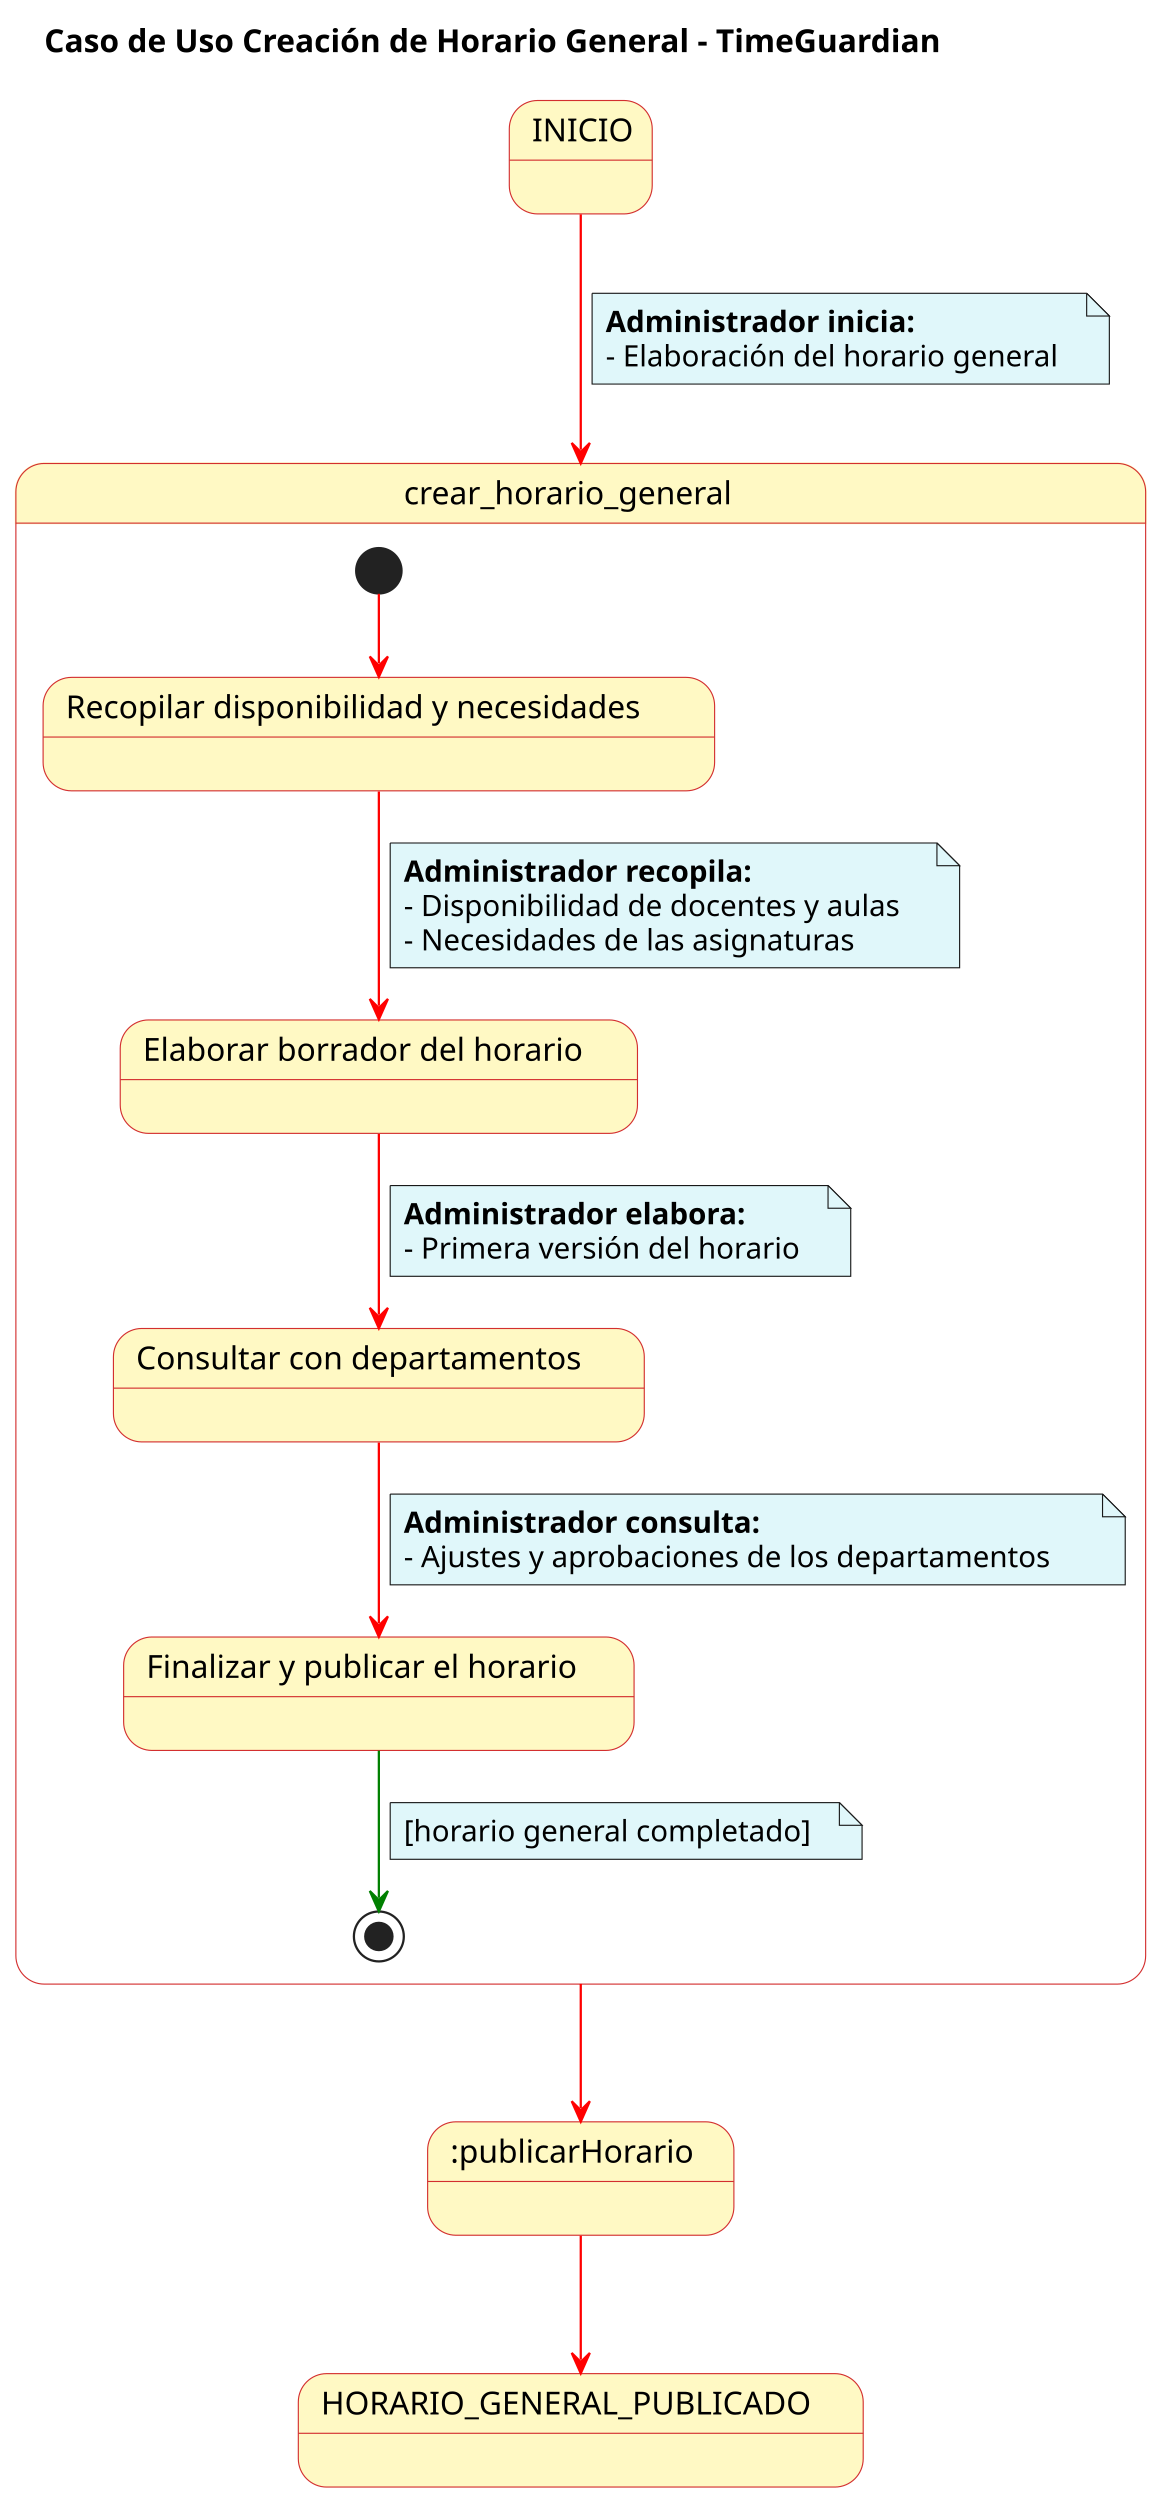
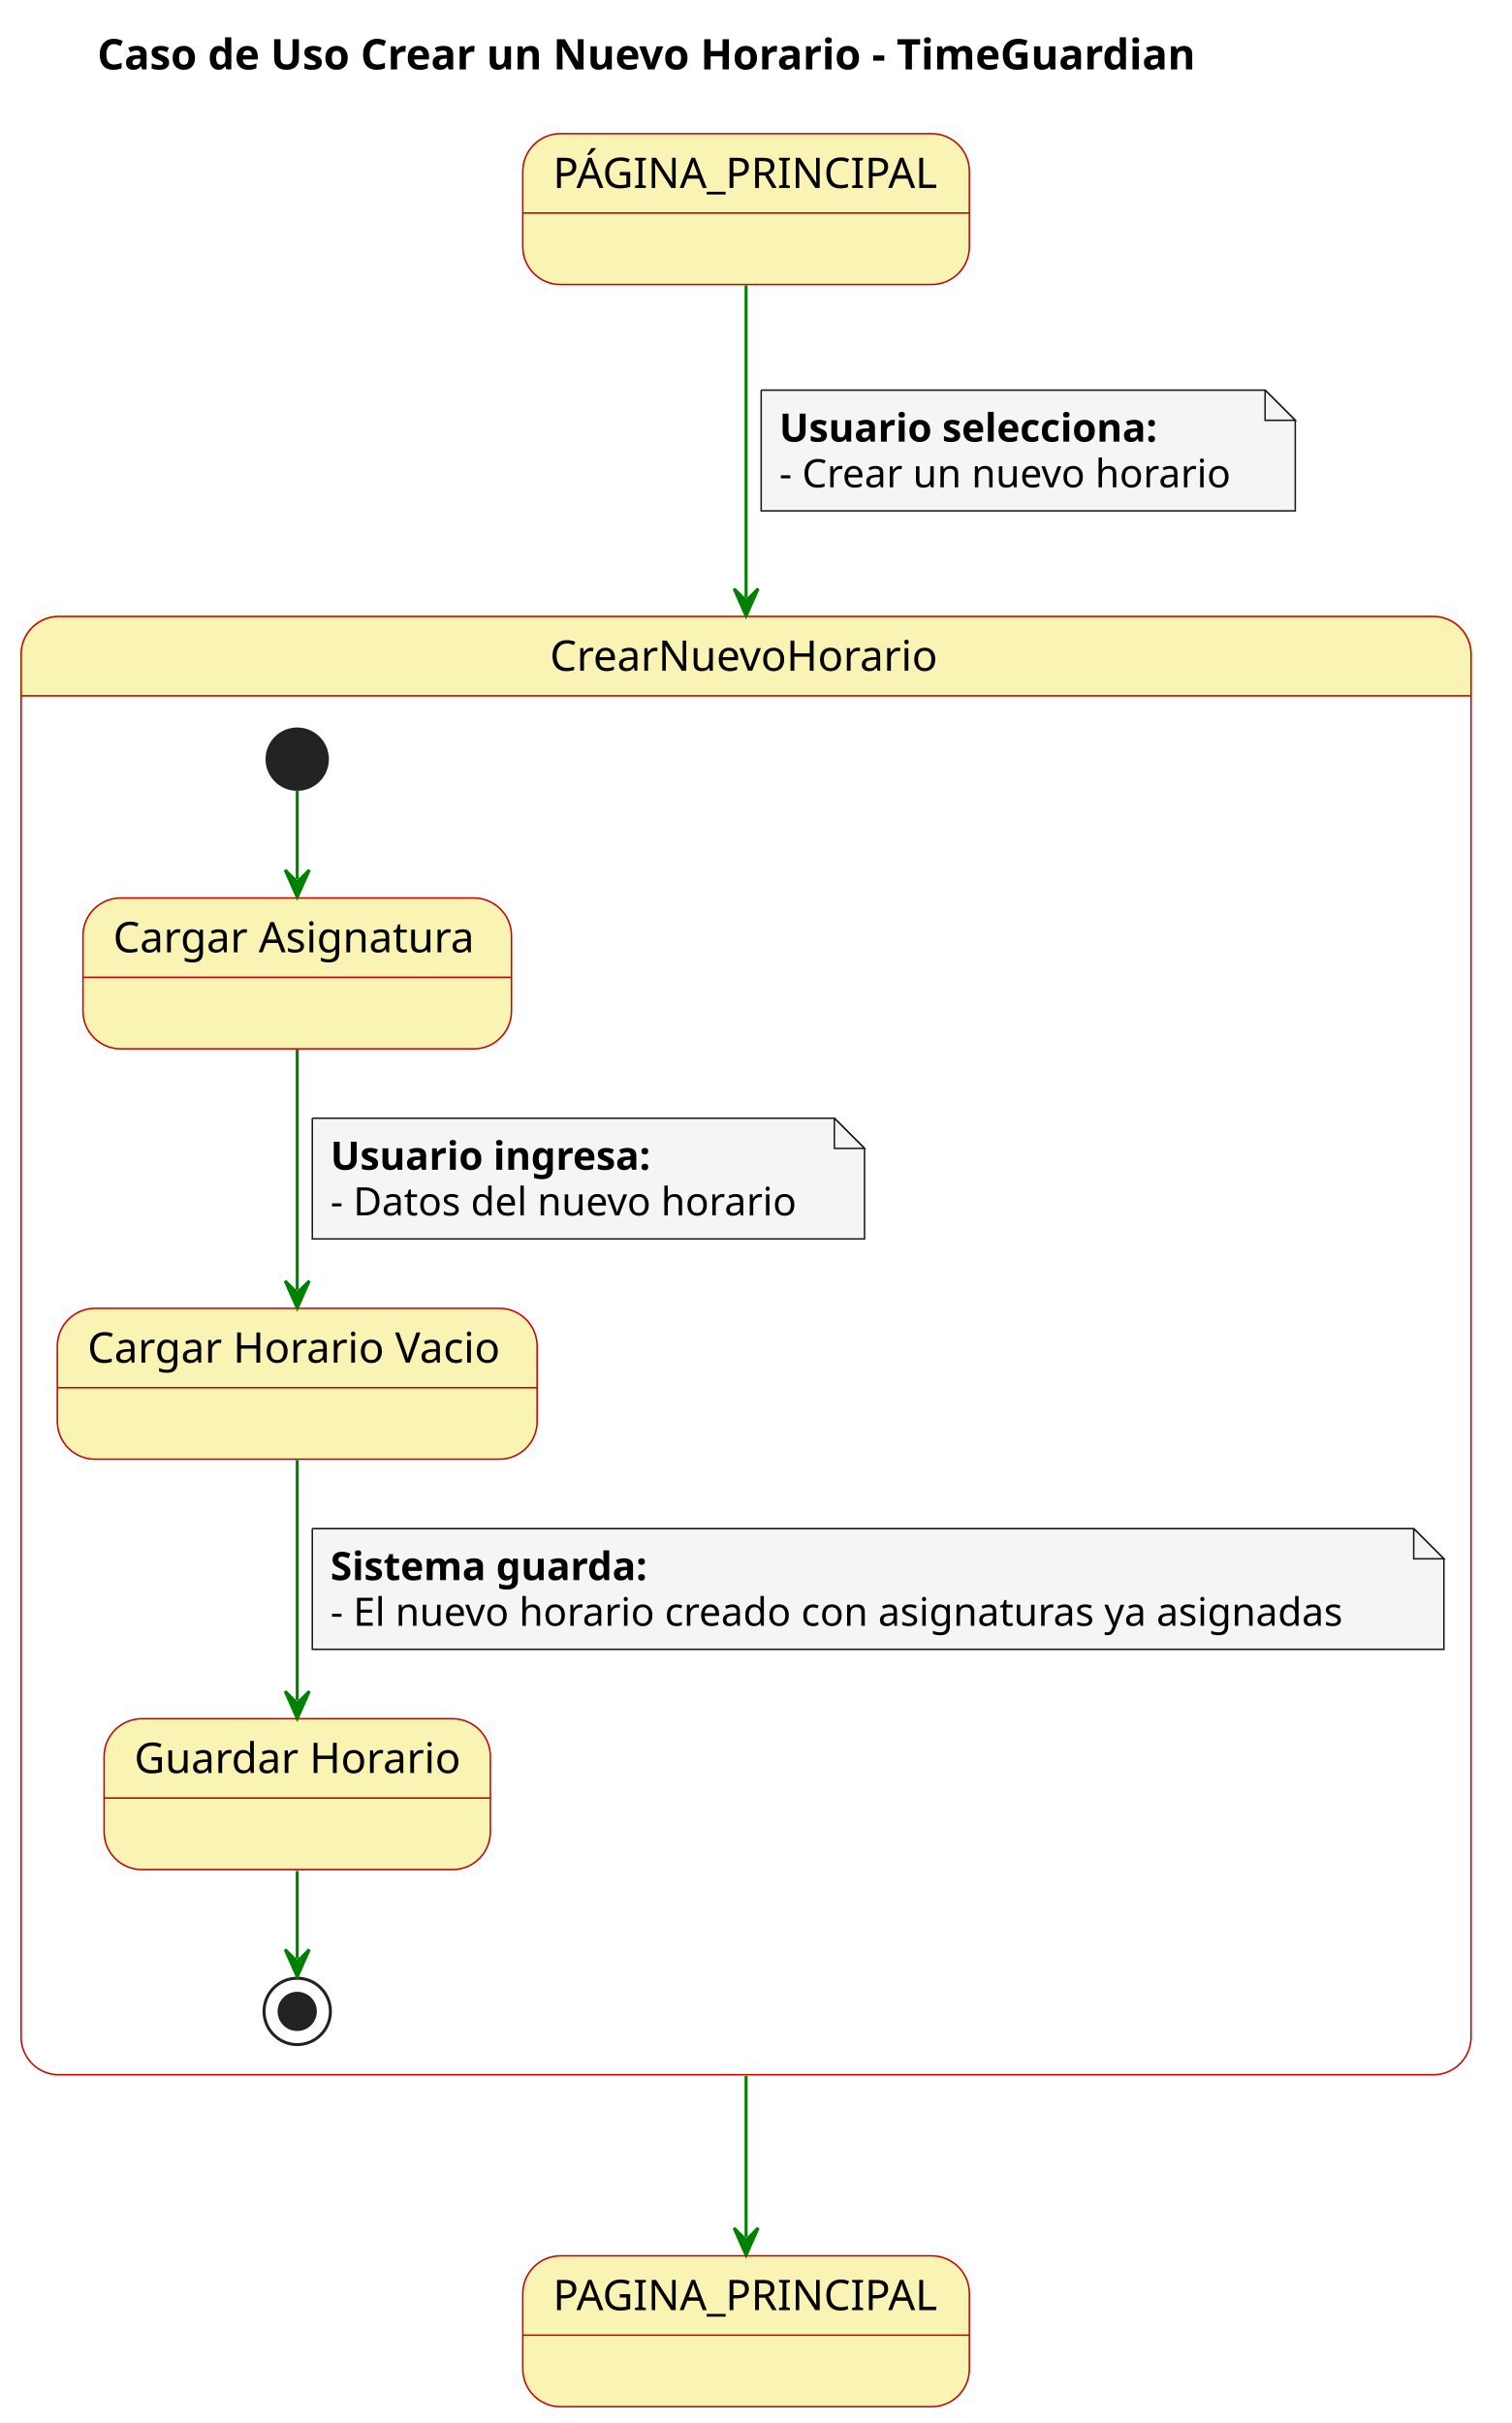
- <svg xmlns="http://www.w3.org/2000/svg" contentStyleType="text/css" height="1102px" preserveAspectRatio="none" style="width:518px;height:1102px;background:#FFFFFF;" version="1.1" viewBox="0 0 518 1102" width="518px" zoomAndPan="magnify">
+ <svg xmlns="http://www.w3.org/2000/svg" contentStyleType="text/css" height="803px" preserveAspectRatio="none" style="width:501px;height:803px;background:#FFFFFF;" version="1.1" viewBox="0 0 501 803" width="501px" zoomAndPan="magnify">
  <defs />
  <g>
-     <text fill="#000000" font-family="sans-serif" font-size="14" font-weight="bold" lengthAdjust="spacing" textLength="459" x="19.5" y="22.995">Caso de Uso Creación de Horario General - TimeGuardian</text>
-     <g id="INICIO">
-       <rect fill="#FFF9C4" height="50" rx="12.5" ry="12.5" style="stroke:#D32F2F;stroke-width:0.5;" width="63" x="224.5" y="44.297" />
-       <line style="stroke:#D32F2F;stroke-width:0.5;" x1="224.5" x2="287.5" y1="70.594" y2="70.594" />
-       <text fill="#000000" font-family="sans-serif" font-size="14" lengthAdjust="spacing" textLength="43" x="234.5" y="62.292">INICIO</text>
+     <text fill="#000000" font-family="sans-serif" font-size="14" font-weight="bold" lengthAdjust="spacing" textLength="416" x="32.25" y="22.995">Caso de Uso Crear un Nuevo Horario - TimeGuardian</text>
+     <g id="PÁGINA_PRINCIPAL">
+       <rect fill="#FAF4B4" height="50" rx="12.5" ry="12.5" style="stroke:#C90000;stroke-width:0.5;" width="148" x="173.25" y="44.297" />
+       <line style="stroke:#C90000;stroke-width:0.5;" x1="173.25" x2="321.25" y1="70.594" y2="70.594" />
+       <text fill="#000000" font-family="sans-serif" font-size="14" lengthAdjust="spacing" textLength="128" x="183.25" y="62.292">PÁGINA_PRINCIPAL</text>
    </g>
-     <path d="M19.5,204.297 L492.5,204.297 A12.5,12.5 0 0 1 505,216.797 L505,230.594 L7,230.594 L7,216.797 A12.5,12.5 0 0 1 19.5,204.297 " fill="#FFF9C4" style="stroke:#FFF9C4;stroke-width:1.0;" />
-     <rect fill="none" height="670.297" rx="12.5" ry="12.5" style="stroke:#D32F2F;stroke-width:0.5;" width="498" x="7" y="204.297" />
-     <line style="stroke:#D32F2F;stroke-width:0.5;" x1="7" x2="505" y1="230.594" y2="230.594" />
-     <text fill="#000000" font-family="sans-serif" font-size="14" lengthAdjust="spacing" textLength="156" x="178" y="222.292">crear_horario_general</text>
-     <g id="crear_horario_general.A">
-       <rect fill="#FFF9C4" height="50" rx="12.5" ry="12.5" style="stroke:#D32F2F;stroke-width:0.5;" width="296" x="19" y="298.594" />
-       <line style="stroke:#D32F2F;stroke-width:0.5;" x1="19" x2="315" y1="324.891" y2="324.891" />
-       <text fill="#000000" font-family="sans-serif" font-size="14" lengthAdjust="spacing" textLength="276" x="29" y="316.589">Recopilar disponibilidad y necesidades</text>
+     <path d="M19.5,204.297 L475,204.297 A12.5,12.5 0 0 1 487.5,216.797 L487.5,230.594 L7,230.594 L7,216.797 A12.5,12.5 0 0 1 19.5,204.297 " fill="#FAF4B4" style="stroke:#FAF4B4;stroke-width:1.0;" />
+     <rect fill="none" height="483.297" rx="12.5" ry="12.5" style="stroke:#C90000;stroke-width:0.5;" width="480.5" x="7" y="204.297" />
+     <line style="stroke:#C90000;stroke-width:0.5;" x1="7" x2="487.5" y1="230.594" y2="230.594" />
+     <text fill="#000000" font-family="sans-serif" font-size="14" lengthAdjust="spacing" textLength="130" x="182.25" y="222.292">CrearNuevoHorario</text>
+     <g id="CrearNuevoHorario.Cargar">
+       <rect fill="#FAF4B4" height="50" rx="12.5" ry="12.5" style="stroke:#C90000;stroke-width:0.5;" width="142" x="27.5" y="297.594" />
+       <line style="stroke:#C90000;stroke-width:0.5;" x1="27.5" x2="169.5" y1="323.891" y2="323.891" />
+       <text fill="#000000" font-family="sans-serif" font-size="14" lengthAdjust="spacing" textLength="122" x="37.5" y="315.589">Cargar Asignatura</text>
    </g>
-     <g id="crear_horario_general.B">
-       <rect fill="#FFF9C4" height="50" rx="12.5" ry="12.5" style="stroke:#D32F2F;stroke-width:0.5;" width="228" x="53" y="449.594" />
-       <line style="stroke:#D32F2F;stroke-width:0.5;" x1="53" x2="281" y1="475.891" y2="475.891" />
-       <text fill="#000000" font-family="sans-serif" font-size="14" lengthAdjust="spacing" textLength="208" x="63" y="467.589">Elaborar borrador del horario</text>
+     <g id="CrearNuevoHorario.Ingresar">
+       <rect fill="#FAF4B4" height="50" rx="12.5" ry="12.5" style="stroke:#C90000;stroke-width:0.5;" width="159" x="19" y="433.594" />
+       <line style="stroke:#C90000;stroke-width:0.5;" x1="19" x2="178" y1="459.891" y2="459.891" />
+       <text fill="#000000" font-family="sans-serif" font-size="14" lengthAdjust="spacing" textLength="139" x="29" y="451.589">Cargar Horario Vacio</text>
    </g>
-     <g id="crear_horario_general.C">
-       <rect fill="#FFF9C4" height="50" rx="12.5" ry="12.5" style="stroke:#D32F2F;stroke-width:0.5;" width="234" x="50" y="585.594" />
-       <line style="stroke:#D32F2F;stroke-width:0.5;" x1="50" x2="284" y1="611.891" y2="611.891" />
-       <text fill="#000000" font-family="sans-serif" font-size="14" lengthAdjust="spacing" textLength="214" x="60" y="603.589">Consultar con departamentos</text>
+     <g id="CrearNuevoHorario.Guardar">
+       <rect fill="#FAF4B4" height="50" rx="12.5" ry="12.5" style="stroke:#C90000;stroke-width:0.5;" width="128" x="34.5" y="569.594" />
+       <line style="stroke:#C90000;stroke-width:0.5;" x1="34.5" x2="162.5" y1="595.891" y2="595.891" />
+       <text fill="#000000" font-family="sans-serif" font-size="14" lengthAdjust="spacing" textLength="108" x="44.5" y="587.589">Guardar Horario</text>
    </g>
-     <g id="crear_horario_general.D">
-       <rect fill="#FFF9C4" height="50" rx="12.5" ry="12.5" style="stroke:#D32F2F;stroke-width:0.5;" width="225" x="54.5" y="721.594" />
-       <line style="stroke:#D32F2F;stroke-width:0.5;" x1="54.5" x2="279.5" y1="747.891" y2="747.891" />
-       <text fill="#000000" font-family="sans-serif" font-size="14" lengthAdjust="spacing" textLength="205" x="64.5" y="739.589">Finalizar y publicar el horario</text>
+     <ellipse cx="98.5" cy="251.594" fill="#222222" rx="10" ry="10" style="stroke:#222222;stroke-width:1.0;" />
+     <ellipse cx="98.5" cy="666.594" fill="none" rx="11" ry="11" style="stroke:#222222;stroke-width:1.0;" />
+     <ellipse cx="98.5" cy="666.594" fill="#222222" rx="6" ry="6" style="stroke:#222222;stroke-width:1.0;" />
+     <g id="link_*start*CrearNuevoHorario_Cargar">
+       <path d="M98.5,261.904 C98.5,270.944 98.5,279.084 98.5,291.324 " fill="none" id="*start*CrearNuevoHorario-to-Cargar" style="stroke:#008000;stroke-width:1.0;" />
+       <polygon fill="#008000" points="98.5,297.324,102.5,288.324,98.5,292.324,94.5,288.324,98.5,297.324" style="stroke:#008000;stroke-width:1.0;" />
    </g>
-     <ellipse cx="167" cy="251.594" fill="#222222" rx="10" ry="10" style="stroke:#222222;stroke-width:1.0;" />
-     <ellipse cx="167" cy="853.594" fill="none" rx="11" ry="11" style="stroke:#222222;stroke-width:1.0;" />
-     <ellipse cx="167" cy="853.594" fill="#222222" rx="6" ry="6" style="stroke:#222222;stroke-width:1.0;" />
-     <g id="link_*start*crear_horario_general_A">
-       <path d="M167,261.745 C167,271.01 167,279.735 167,292.378 " fill="none" id="*start*crear_horario_general-to-A" style="stroke:#FF0000;stroke-width:1.0;" />
-       <polygon fill="#FF0000" points="167,298.378,171,289.378,167,293.378,163,289.378,167,298.378" style="stroke:#FF0000;stroke-width:1.0;" />
+     <g id="link_Cargar_Ingresar">
+       <path d="M98.5,347.864 C98.5,372.144 98.5,403.284 98.5,427.504 " fill="none" id="Cargar-to-Ingresar" style="stroke:#008000;stroke-width:1.0;" />
+       <polygon fill="#008000" points="98.5,433.504,102.5,424.504,98.5,428.504,94.5,424.504,98.5,433.504" style="stroke:#008000;stroke-width:1.0;" />
+       <path d="M103.5,370.594 L103.5,410.594 L286.5,410.594 L286.5,380.594 L276.5,370.594 L103.5,370.594 " fill="#F5F5F5" style="stroke:#181818;stroke-width:0.5;" />
+       <path d="M276.5,370.594 L276.5,380.594 L286.5,380.594 L276.5,370.594 " fill="#F5F5F5" style="stroke:#181818;stroke-width:0.5;" />
+       <text fill="#000000" font-family="sans-serif" font-size="13" font-weight="bold" lengthAdjust="spacing" textLength="120" x="109.5" y="387.661">Usuario ingresa:</text>
+       <text fill="#000000" font-family="sans-serif" font-size="13" lengthAdjust="spacing" textLength="162" x="109.5" y="402.793">- Datos del nuevo horario</text>
    </g>
-     <g id="link_A_B">
-       <path d="M167,348.865 C167,376.573 167,415.63 167,443.333 " fill="none" id="A-to-B" style="stroke:#FF0000;stroke-width:1.0;" />
-       <polygon fill="#FF0000" points="167,449.333,171,440.333,167,444.333,163,440.333,167,449.333" style="stroke:#FF0000;stroke-width:1.0;" />
-       <path d="M172,371.594 L172,426.594 L423,426.594 L423,381.594 L413,371.594 L172,371.594 " fill="#E0F7FA" style="stroke:#181818;stroke-width:0.5;" />
-       <path d="M413,371.594 L413,381.594 L423,381.594 L413,371.594 " fill="#E0F7FA" style="stroke:#181818;stroke-width:0.5;" />
-       <text fill="#000000" font-family="sans-serif" font-size="13" font-weight="bold" lengthAdjust="spacing" textLength="178" x="178" y="388.661">Administrador recopila:</text>
-       <text fill="#000000" font-family="sans-serif" font-size="13" lengthAdjust="spacing" textLength="230" x="178" y="403.793">- Disponibilidad de docentes y aulas</text>
-       <text fill="#000000" font-family="sans-serif" font-size="13" lengthAdjust="spacing" textLength="211" x="178" y="418.926">- Necesidades de las asignaturas</text>
+     <g id="link_Ingresar_Guardar">
+       <path d="M98.5,483.864 C98.5,508.144 98.5,539.284 98.5,563.504 " fill="none" id="Ingresar-to-Guardar" style="stroke:#008000;stroke-width:1.0;" />
+       <polygon fill="#008000" points="98.5,569.504,102.5,560.504,98.5,564.504,94.5,560.504,98.5,569.504" style="stroke:#008000;stroke-width:1.0;" />
+       <path d="M103.5,506.594 L103.5,546.594 L478.5,546.594 L478.5,516.594 L468.5,506.594 L103.5,506.594 " fill="#F5F5F5" style="stroke:#181818;stroke-width:0.5;" />
+       <path d="M468.5,506.594 L468.5,516.594 L478.5,516.594 L468.5,506.594 " fill="#F5F5F5" style="stroke:#181818;stroke-width:0.5;" />
+       <text fill="#000000" font-family="sans-serif" font-size="13" font-weight="bold" lengthAdjust="spacing" textLength="122" x="109.5" y="523.661">Sistema guarda:</text>
+       <text fill="#000000" font-family="sans-serif" font-size="13" lengthAdjust="spacing" textLength="354" x="109.5" y="538.793">- El nuevo horario creado con asignaturas ya asignadas</text>
    </g>
-     <g id="link_B_C">
-       <path d="M167,499.86 C167,524.146 167,555.287 167,579.508 " fill="none" id="B-to-C" style="stroke:#FF0000;stroke-width:1.0;" />
-       <polygon fill="#FF0000" points="167,585.508,171,576.508,167,580.508,163,576.508,167,585.508" style="stroke:#FF0000;stroke-width:1.0;" />
-       <path d="M172,522.594 L172,562.594 L375,562.594 L375,532.594 L365,522.594 L172,522.594 " fill="#E0F7FA" style="stroke:#181818;stroke-width:0.5;" />
-       <path d="M365,522.594 L365,532.594 L375,532.594 L365,522.594 " fill="#E0F7FA" style="stroke:#181818;stroke-width:0.5;" />
-       <text fill="#000000" font-family="sans-serif" font-size="13" font-weight="bold" lengthAdjust="spacing" textLength="175" x="178" y="539.661">Administrador elabora:</text>
-       <text fill="#000000" font-family="sans-serif" font-size="13" lengthAdjust="spacing" textLength="182" x="178" y="554.793">- Primera versión del horario</text>
+     <g id="link_Guardar_*end*CrearNuevoHorario">
+       <path d="M98.5,620.074 C98.5,632.064 98.5,639.864 98.5,649.094 " fill="none" id="Guardar-to-*end*CrearNuevoHorario" style="stroke:#008000;stroke-width:1.0;" />
+       <polygon fill="#008000" points="98.5,655.094,102.5,646.094,98.5,650.094,94.5,646.094,98.5,655.094" style="stroke:#008000;stroke-width:1.0;" />
    </g>
-     <g id="link_C_D">
-       <path d="M167,635.86 C167,660.146 167,691.287 167,715.508 " fill="none" id="C-to-D" style="stroke:#FF0000;stroke-width:1.0;" />
-       <polygon fill="#FF0000" points="167,721.508,171,712.508,167,716.508,163,712.508,167,721.508" style="stroke:#FF0000;stroke-width:1.0;" />
-       <path d="M172,658.594 L172,698.594 L496,698.594 L496,668.594 L486,658.594 L172,658.594 " fill="#E0F7FA" style="stroke:#181818;stroke-width:0.5;" />
-       <path d="M486,658.594 L486,668.594 L496,668.594 L486,658.594 " fill="#E0F7FA" style="stroke:#181818;stroke-width:0.5;" />
-       <text fill="#000000" font-family="sans-serif" font-size="13" font-weight="bold" lengthAdjust="spacing" textLength="183" x="178" y="675.661">Administrador consulta:</text>
-       <text fill="#000000" font-family="sans-serif" font-size="13" lengthAdjust="spacing" textLength="303" x="178" y="690.793">- Ajustes y aprobaciones de los departamentos</text>
+     <g id="PAGINA_PRINCIPAL">
+       <rect fill="#FAF4B4" height="50" rx="12.5" ry="12.5" style="stroke:#C90000;stroke-width:0.5;" width="148" x="173.25" y="747.597" />
+       <line style="stroke:#C90000;stroke-width:0.5;" x1="173.25" x2="321.25" y1="773.894" y2="773.894" />
+       <text fill="#000000" font-family="sans-serif" font-size="14" lengthAdjust="spacing" textLength="128" x="183.25" y="765.592">PAGINA_PRINCIPAL</text>
    </g>
-     <g id="link_D_*end*crear_horario_general">
-       <path d="M167,771.683 C167,794.085 167,820.363 167,836.544 " fill="none" id="D-to-*end*crear_horario_general" style="stroke:#008000;stroke-width:1.0;" />
-       <polygon fill="#008000" points="167,842.544,171,833.544,167,837.544,163,833.544,167,842.544" style="stroke:#008000;stroke-width:1.0;" />
-       <path d="M172,794.594 L172,819.594 L380,819.594 L380,804.594 L370,794.594 L172,794.594 " fill="#E0F7FA" style="stroke:#181818;stroke-width:0.5;" />
-       <path d="M370,794.594 L370,804.594 L380,804.594 L370,794.594 " fill="#E0F7FA" style="stroke:#181818;stroke-width:0.5;" />
-       <text fill="#000000" font-family="sans-serif" font-size="13" lengthAdjust="spacing" textLength="187" x="178" y="811.661">[horario general completado]</text>
+     <g id="link_PÁGINA_PRINCIPAL_CrearNuevoHorario">
+       <path d="M247.25,94.597 C247.25,118.997 247.25,153.327 247.25,198.107 " fill="none" id="PÁGINA_PRINCIPAL-to-CrearNuevoHorario" style="stroke:#008000;stroke-width:1.0;" />
+       <polygon fill="#008000" points="247.25,204.107,251.25,195.107,247.25,199.107,243.25,195.107,247.25,204.107" style="stroke:#008000;stroke-width:1.0;" />
+       <path d="M252.25,129.297 L252.25,169.297 L429.25,169.297 L429.25,139.297 L419.25,129.297 L252.25,129.297 " fill="#F5F5F5" style="stroke:#181818;stroke-width:0.5;" />
+       <path d="M419.25,129.297 L419.25,139.297 L429.25,139.297 L419.25,129.297 " fill="#F5F5F5" style="stroke:#181818;stroke-width:0.5;" />
+       <text fill="#000000" font-family="sans-serif" font-size="13" font-weight="bold" lengthAdjust="spacing" textLength="142" x="258.25" y="146.364">Usuario selecciona:</text>
+       <text fill="#000000" font-family="sans-serif" font-size="13" lengthAdjust="spacing" textLength="156" x="258.25" y="161.497">- Crear un nuevo horario</text>
    </g>
-     <g id=":publicarHorario">
-       <rect fill="#FFF9C4" height="50" rx="12.5" ry="12.5" style="stroke:#D32F2F;stroke-width:0.5;" width="135" x="188.5" y="935.297" />
-       <line style="stroke:#D32F2F;stroke-width:0.5;" x1="188.5" x2="323.5" y1="961.594" y2="961.594" />
-       <text fill="#000000" font-family="sans-serif" font-size="14" lengthAdjust="spacing" textLength="115" x="198.5" y="953.292">:publicarHorario</text>
-     </g>
-     <g id="HORARIO_GENERAL_PUBLICADO">
-       <rect fill="#FFF9C4" height="50" rx="12.5" ry="12.5" style="stroke:#D32F2F;stroke-width:0.5;" width="249" x="131.5" y="1046.297" />
-       <line style="stroke:#D32F2F;stroke-width:0.5;" x1="131.5" x2="380.5" y1="1072.594" y2="1072.594" />
-       <text fill="#000000" font-family="sans-serif" font-size="14" lengthAdjust="spacing" textLength="229" x="141.5" y="1064.292">HORARIO_GENERAL_PUBLICADO</text>
-     </g>
-     <g id="link_INICIO_crear_horario_general">
-       <path d="M256,94.477 C256,118.432 256,152.15 256,198.25 " fill="none" id="INICIO-to-crear_horario_general" style="stroke:#FF0000;stroke-width:1.0;" />
-       <polygon fill="#FF0000" points="256,204.25,260,195.25,256,199.25,252,195.25,256,204.25" style="stroke:#FF0000;stroke-width:1.0;" />
-       <path d="M261,129.297 L261,169.297 L489,169.297 L489,139.297 L479,129.297 L261,129.297 " fill="#E0F7FA" style="stroke:#181818;stroke-width:0.5;" />
-       <path d="M479,129.297 L479,139.297 L489,139.297 L479,129.297 " fill="#E0F7FA" style="stroke:#181818;stroke-width:0.5;" />
-       <text fill="#000000" font-family="sans-serif" font-size="13" font-weight="bold" lengthAdjust="spacing" textLength="156" x="267" y="146.364">Administrador inicia:</text>
-       <text fill="#000000" font-family="sans-serif" font-size="13" lengthAdjust="spacing" textLength="207" x="267" y="161.497">- Elaboración del horario general</text>
-     </g>
-     <g id="link_crear_horario_general_:publicarHorario">
-       <path d="M256,874.506 C256,899.202 256,914.263 256,929.217 " fill="none" id="crear_horario_general-to-:publicarHorario" style="stroke:#FF0000;stroke-width:1.0;" />
-       <polygon fill="#FF0000" points="256,935.217,260,926.217,256,930.217,252,926.217,256,935.217" style="stroke:#FF0000;stroke-width:1.0;" />
-     </g>
-     <g id="link_:publicarHorario_HORARIO_GENERAL_PUBLICADO">
-       <path d="M256,985.488 C256,1003.551 256,1022.127 256,1040.174 " fill="none" id=":publicarHorario-to-HORARIO_GENERAL_PUBLICADO" style="stroke:#FF0000;stroke-width:1.0;" />
-       <polygon fill="#FF0000" points="256,1046.174,260,1037.174,256,1041.174,252,1037.174,256,1046.174" style="stroke:#FF0000;stroke-width:1.0;" />
+     <g id="link_CrearNuevoHorario_PAGINA_PRINCIPAL">
+       <path d="M247.25,687.987 C247.25,711.717 247.25,726.477 247.25,741.377 " fill="none" id="CrearNuevoHorario-to-PAGINA_PRINCIPAL" style="stroke:#008000;stroke-width:1.0;" />
+       <polygon fill="#008000" points="247.25,747.377,251.25,738.377,247.25,742.377,243.25,738.377,247.25,747.377" style="stroke:#008000;stroke-width:1.0;" />
    </g>
  </g>
</svg>
